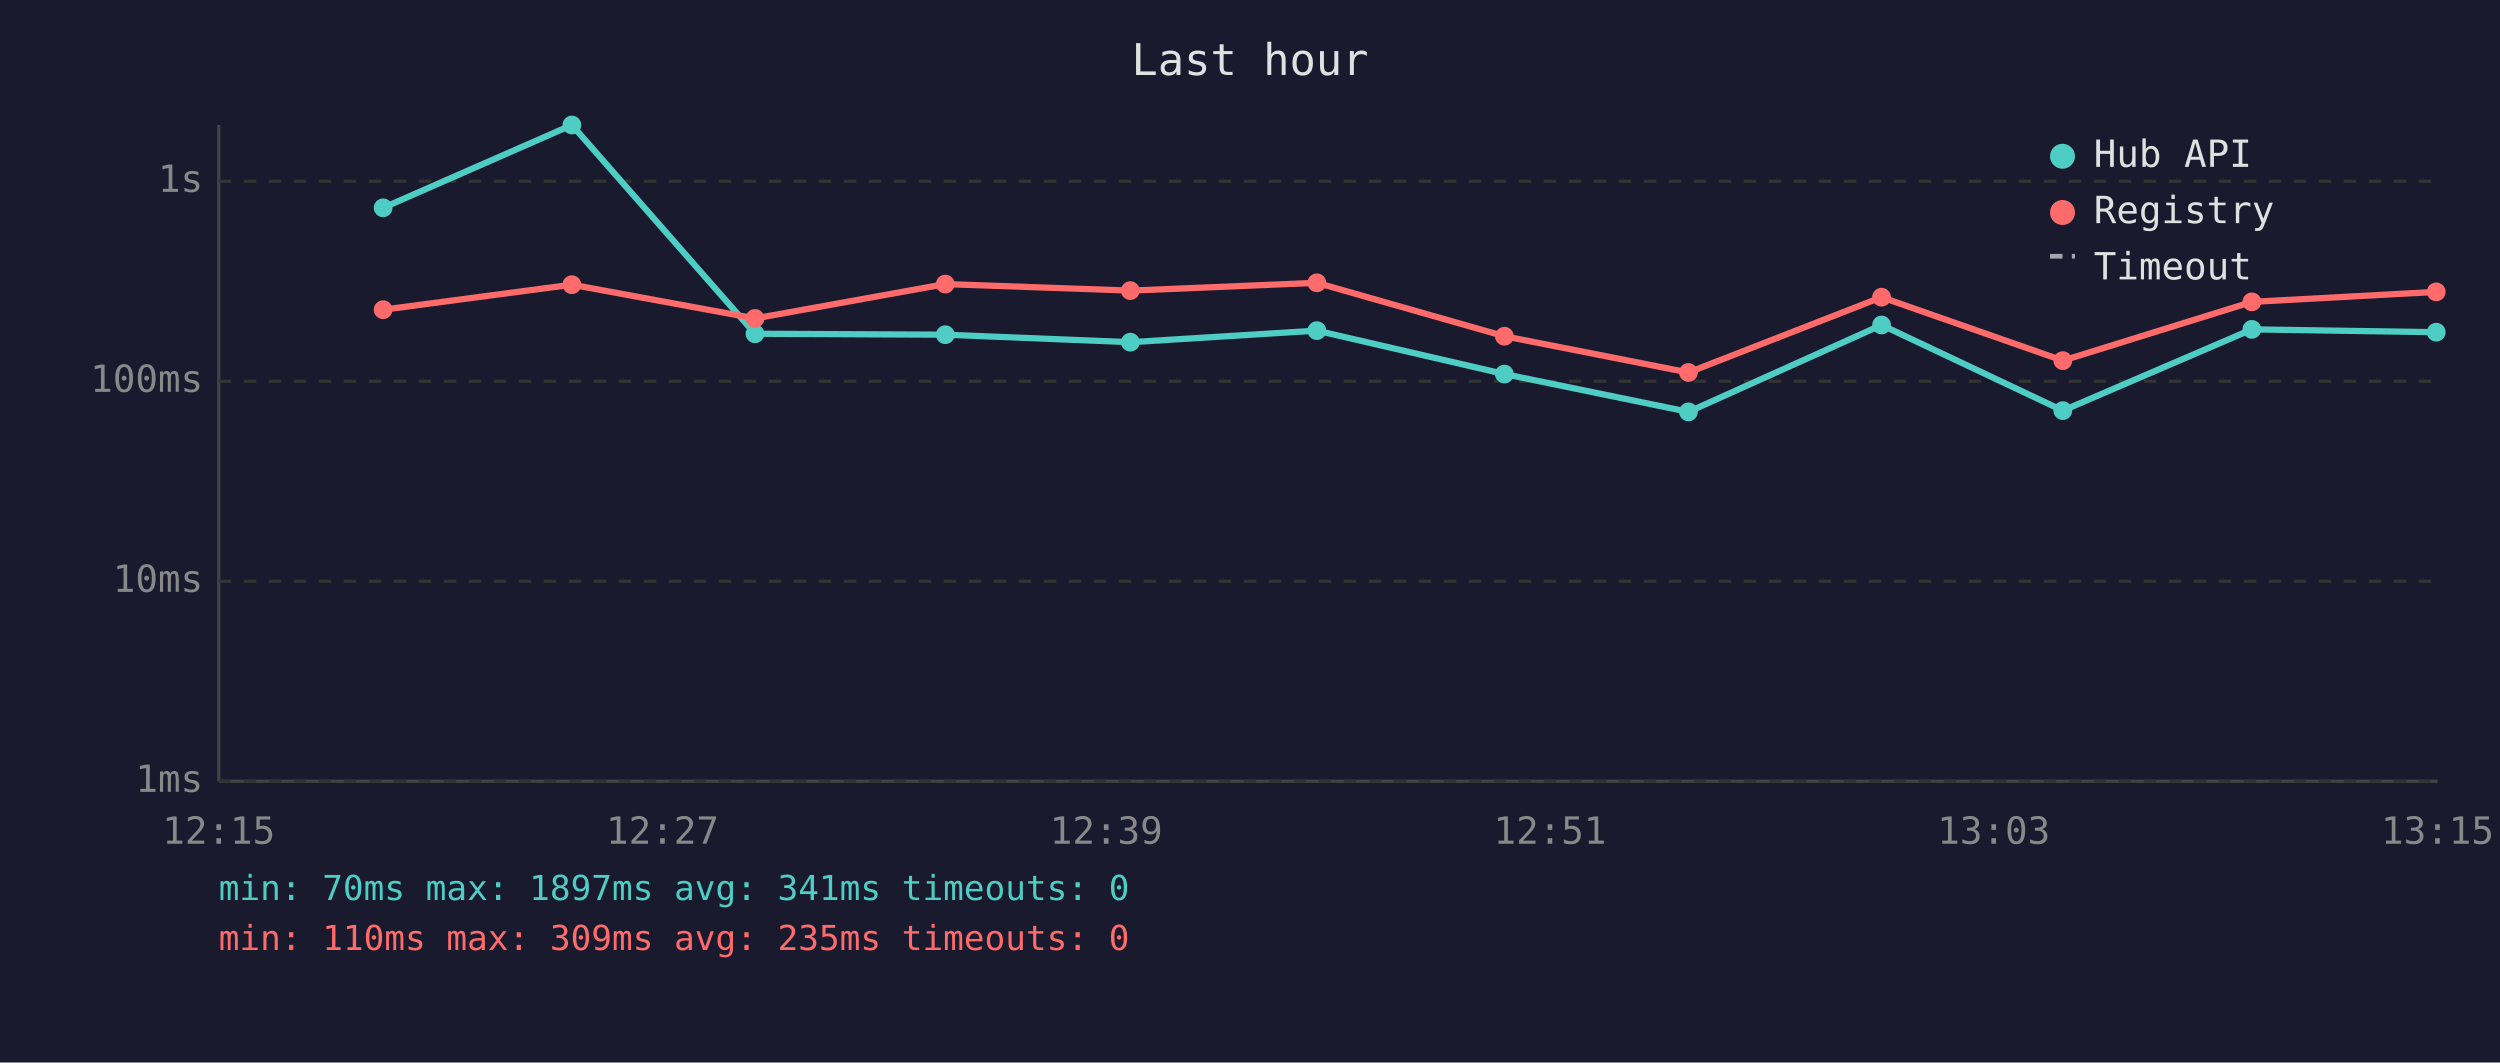
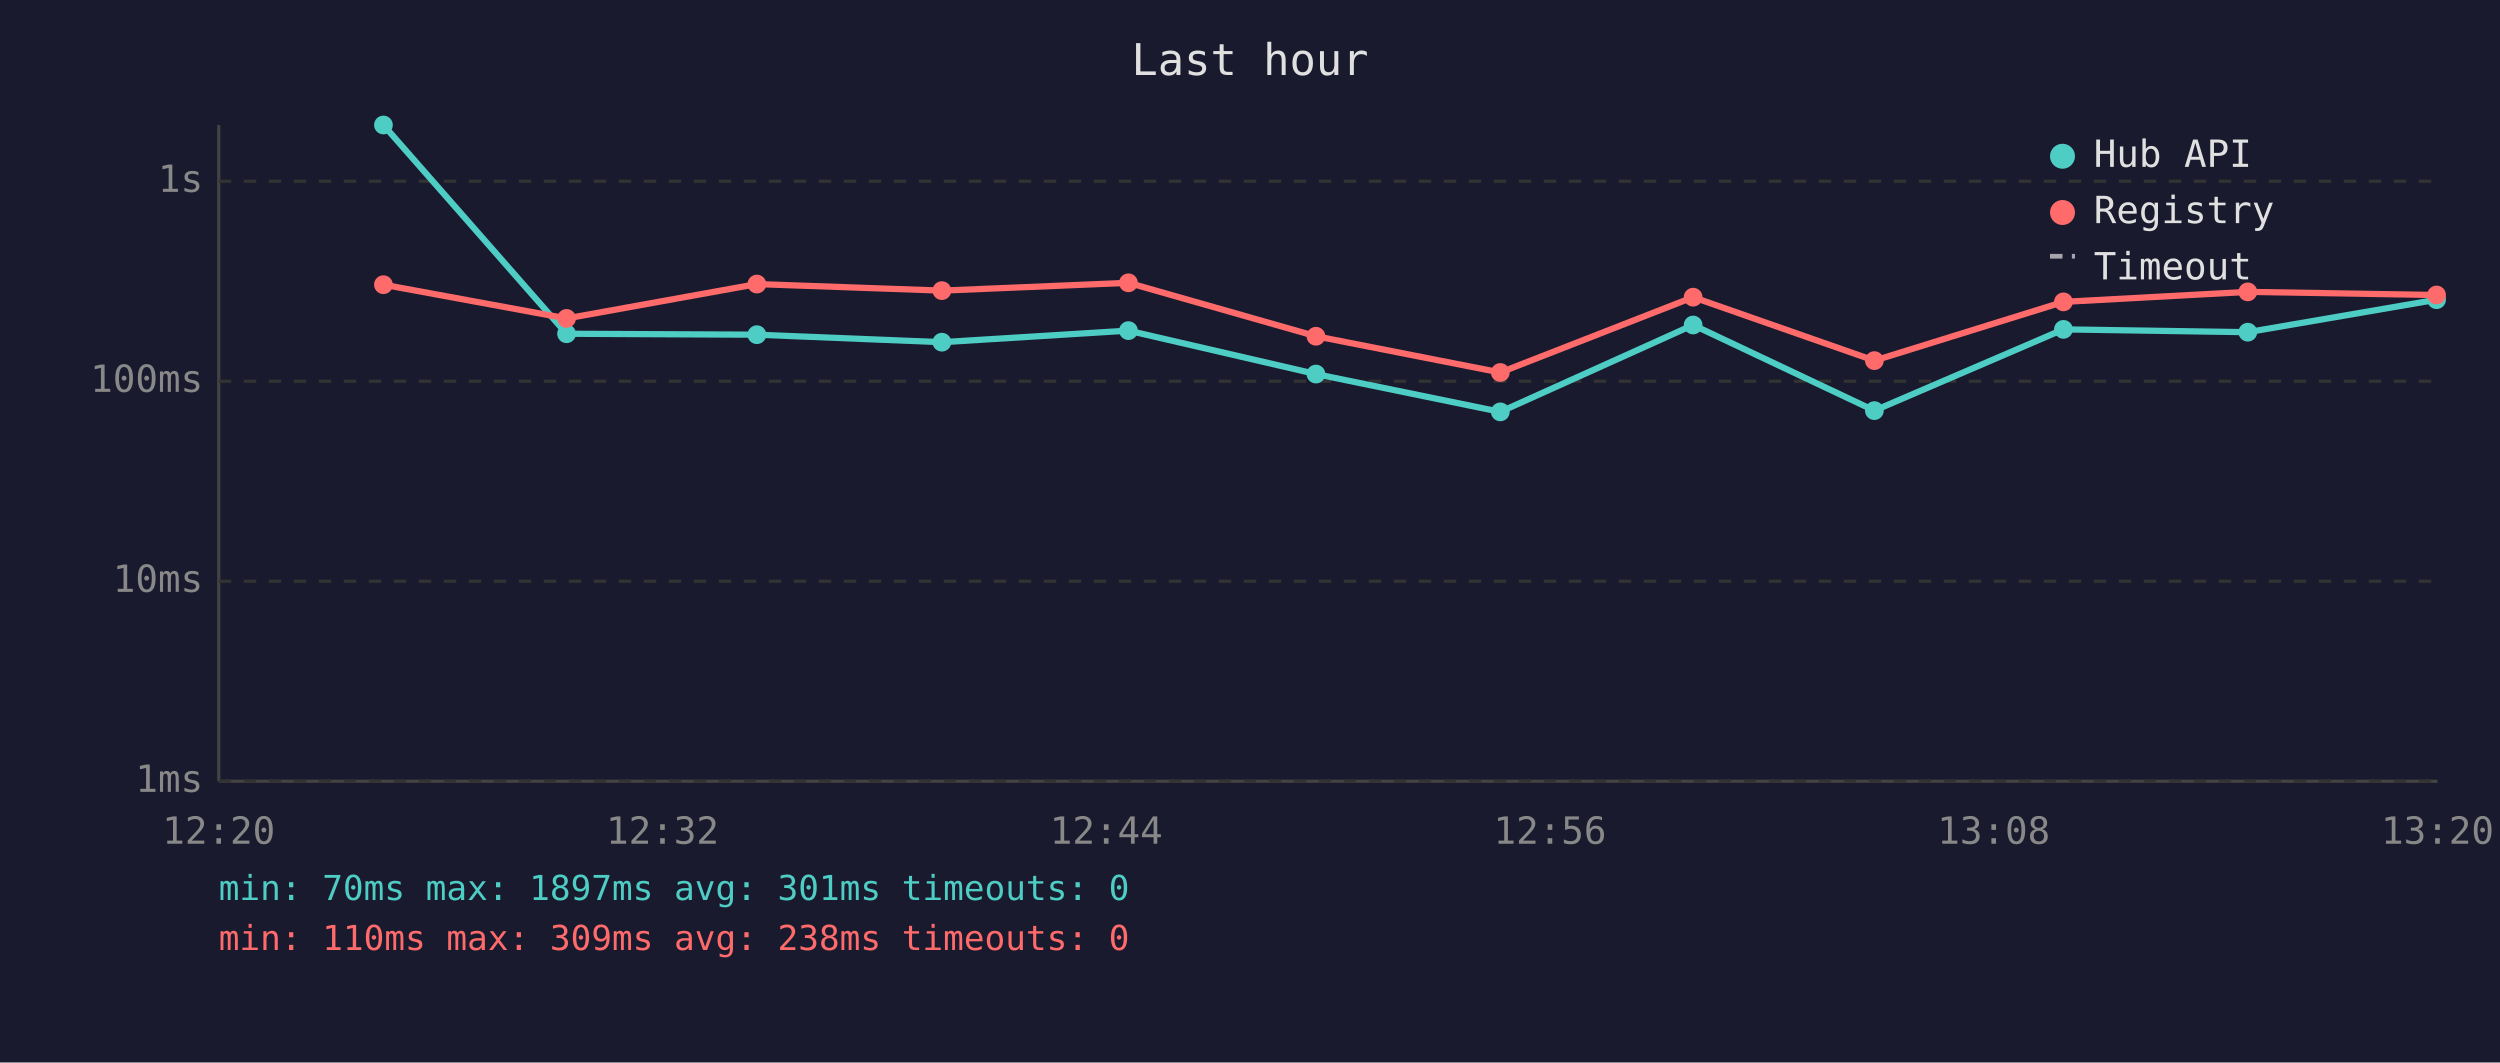
<svg xmlns="http://www.w3.org/2000/svg" viewBox="0 0 800 340" font-family="monospace" font-size="12">
  <rect width="800" height="340" fill="#1a1a2e" />
  <text x="400" y="24" fill="#e0e0e0" font-size="14" text-anchor="middle">Last hour</text>
  <line x1="70" y1="40" x2="70" y2="250" stroke="#444" stroke-width="1" />
  <line x1="70" y1="250" x2="780" y2="250" stroke="#444" stroke-width="1" />
  <line x1="70" y1="250" x2="780" y2="250" stroke="#333" stroke-width="1" stroke-dasharray="4" />
  <text x="65" y="250" fill="#888" text-anchor="end" dominant-baseline="middle">1ms</text>
  <line x1="70" y1="186" x2="780" y2="186" stroke="#333" stroke-width="1" stroke-dasharray="4" />
  <text x="65" y="186" fill="#888" text-anchor="end" dominant-baseline="middle">10ms</text>
  <line x1="70" y1="122" x2="780" y2="122" stroke="#333" stroke-width="1" stroke-dasharray="4" />
  <text x="65" y="122" fill="#888" text-anchor="end" dominant-baseline="middle">100ms</text>
  <line x1="70" y1="58" x2="780" y2="58" stroke="#333" stroke-width="1" stroke-dasharray="4" />
  <text x="65" y="58" fill="#888" text-anchor="end" dominant-baseline="middle">1s</text>
-   <text x="70" y="270" fill="#888" text-anchor="middle">12:15</text>
-   <text x="212" y="270" fill="#888" text-anchor="middle">12:27</text>
-   <text x="354" y="270" fill="#888" text-anchor="middle">12:39</text>
-   <text x="496" y="270" fill="#888" text-anchor="middle">12:51</text>
-   <text x="638" y="270" fill="#888" text-anchor="middle">13:03</text>
-   <text x="780" y="270" fill="#888" text-anchor="middle">13:15</text>
-   <polyline points="122.6,66.5 183.0,40.0 241.6,106.8 302.5,107.1 361.7,109.5 421.4,105.8 481.4,119.7 540.3,131.8 602.1,104.0 660.1,131.4 720.6,105.4 779.6,106.3" fill="none" stroke="#4ecdc4" stroke-width="2" opacity="1" />
-   <circle cx="122.6" cy="66.5" r="3" fill="#4ecdc4" />
-   <circle cx="183.0" cy="40.0" r="3" fill="#4ecdc4" />
-   <circle cx="241.6" cy="106.8" r="3" fill="#4ecdc4" />
-   <circle cx="302.5" cy="107.1" r="3" fill="#4ecdc4" />
-   <circle cx="361.7" cy="109.5" r="3" fill="#4ecdc4" />
-   <circle cx="421.4" cy="105.8" r="3" fill="#4ecdc4" />
-   <circle cx="481.4" cy="119.7" r="3" fill="#4ecdc4" />
-   <circle cx="540.3" cy="131.8" r="3" fill="#4ecdc4" />
-   <circle cx="602.1" cy="104.0" r="3" fill="#4ecdc4" />
-   <circle cx="660.1" cy="131.4" r="3" fill="#4ecdc4" />
-   <circle cx="720.6" cy="105.4" r="3" fill="#4ecdc4" />
-   <circle cx="779.6" cy="106.3" r="3" fill="#4ecdc4" />
-   <polyline points="122.6,99.1 183.0,91.1 241.6,101.9 302.5,90.9 361.7,93.0 421.4,90.5 481.4,107.6 540.3,119.2 602.1,95.1 660.1,115.4 720.6,96.6 779.6,93.4" fill="none" stroke="#ff6b6b" stroke-width="2" opacity="1" />
-   <circle cx="122.6" cy="99.1" r="3" fill="#ff6b6b" />
-   <circle cx="183.0" cy="91.1" r="3" fill="#ff6b6b" />
-   <circle cx="241.6" cy="101.9" r="3" fill="#ff6b6b" />
-   <circle cx="302.5" cy="90.9" r="3" fill="#ff6b6b" />
-   <circle cx="361.7" cy="93.0" r="3" fill="#ff6b6b" />
-   <circle cx="421.4" cy="90.5" r="3" fill="#ff6b6b" />
-   <circle cx="481.4" cy="107.6" r="3" fill="#ff6b6b" />
-   <circle cx="540.3" cy="119.2" r="3" fill="#ff6b6b" />
-   <circle cx="602.1" cy="95.1" r="3" fill="#ff6b6b" />
-   <circle cx="660.1" cy="115.4" r="3" fill="#ff6b6b" />
-   <circle cx="720.6" cy="96.6" r="3" fill="#ff6b6b" />
-   <circle cx="779.6" cy="93.4" r="3" fill="#ff6b6b" />
+   <text x="70" y="270" fill="#888" text-anchor="middle">12:20</text>
+   <text x="212" y="270" fill="#888" text-anchor="middle">12:32</text>
+   <text x="354" y="270" fill="#888" text-anchor="middle">12:44</text>
+   <text x="496" y="270" fill="#888" text-anchor="middle">12:56</text>
+   <text x="638" y="270" fill="#888" text-anchor="middle">13:08</text>
+   <text x="780" y="270" fill="#888" text-anchor="middle">13:20</text>
+   <polyline points="122.7,40.0 181.3,106.8 242.2,107.1 301.4,109.5 361.1,105.8 421.1,119.7 480.1,131.8 541.8,104.0 599.8,131.4 660.3,105.4 719.3,106.3 779.7,95.9" fill="none" stroke="#4ecdc4" stroke-width="2" opacity="1" />
+   <circle cx="122.7" cy="40.0" r="3" fill="#4ecdc4" />
+   <circle cx="181.3" cy="106.8" r="3" fill="#4ecdc4" />
+   <circle cx="242.2" cy="107.1" r="3" fill="#4ecdc4" />
+   <circle cx="301.4" cy="109.5" r="3" fill="#4ecdc4" />
+   <circle cx="361.1" cy="105.8" r="3" fill="#4ecdc4" />
+   <circle cx="421.1" cy="119.7" r="3" fill="#4ecdc4" />
+   <circle cx="480.1" cy="131.8" r="3" fill="#4ecdc4" />
+   <circle cx="541.8" cy="104.0" r="3" fill="#4ecdc4" />
+   <circle cx="599.8" cy="131.4" r="3" fill="#4ecdc4" />
+   <circle cx="660.3" cy="105.4" r="3" fill="#4ecdc4" />
+   <circle cx="719.3" cy="106.3" r="3" fill="#4ecdc4" />
+   <circle cx="779.7" cy="95.9" r="3" fill="#4ecdc4" />
+   <polyline points="122.7,91.1 181.3,101.9 242.2,90.9 301.4,93.0 361.1,90.5 421.1,107.6 480.1,119.2 541.8,95.1 599.8,115.4 660.3,96.6 719.3,93.4 779.7,94.4" fill="none" stroke="#ff6b6b" stroke-width="2" opacity="1" />
+   <circle cx="122.7" cy="91.1" r="3" fill="#ff6b6b" />
+   <circle cx="181.3" cy="101.9" r="3" fill="#ff6b6b" />
+   <circle cx="242.2" cy="90.9" r="3" fill="#ff6b6b" />
+   <circle cx="301.4" cy="93.0" r="3" fill="#ff6b6b" />
+   <circle cx="361.1" cy="90.5" r="3" fill="#ff6b6b" />
+   <circle cx="421.1" cy="107.6" r="3" fill="#ff6b6b" />
+   <circle cx="480.1" cy="119.2" r="3" fill="#ff6b6b" />
+   <circle cx="541.8" cy="95.1" r="3" fill="#ff6b6b" />
+   <circle cx="599.8" cy="115.4" r="3" fill="#ff6b6b" />
+   <circle cx="660.3" cy="96.6" r="3" fill="#ff6b6b" />
+   <circle cx="719.3" cy="93.4" r="3" fill="#ff6b6b" />
+   <circle cx="779.7" cy="94.4" r="3" fill="#ff6b6b" />
  <circle cx="660" cy="50" r="4" fill="#4ecdc4" />
  <text x="670" y="50" fill="#e0e0e0" dominant-baseline="middle">Hub API</text>
  <circle cx="660" cy="68" r="4" fill="#ff6b6b" />
  <text x="670" y="68" fill="#e0e0e0" dominant-baseline="middle">Registry</text>
  <line x1="656" y1="82" x2="664" y2="82" stroke="#e0e0e0" stroke-width="1.5" stroke-dasharray="4,3" opacity="0.7" />
  <text x="670" y="86" fill="#e0e0e0" dominant-baseline="middle">Timeout</text>
-   <text x="70" y="288" fill="#4ecdc4" font-size="11">min: 70ms  max: 1897ms  avg: 341ms  timeouts: 0</text>
-   <text x="70" y="304" fill="#ff6b6b" font-size="11">min: 110ms  max: 309ms  avg: 235ms  timeouts: 0</text>
+   <text x="70" y="288" fill="#4ecdc4" font-size="11">min: 70ms  max: 1897ms  avg: 301ms  timeouts: 0</text>
+   <text x="70" y="304" fill="#ff6b6b" font-size="11">min: 110ms  max: 309ms  avg: 238ms  timeouts: 0</text>
</svg>
